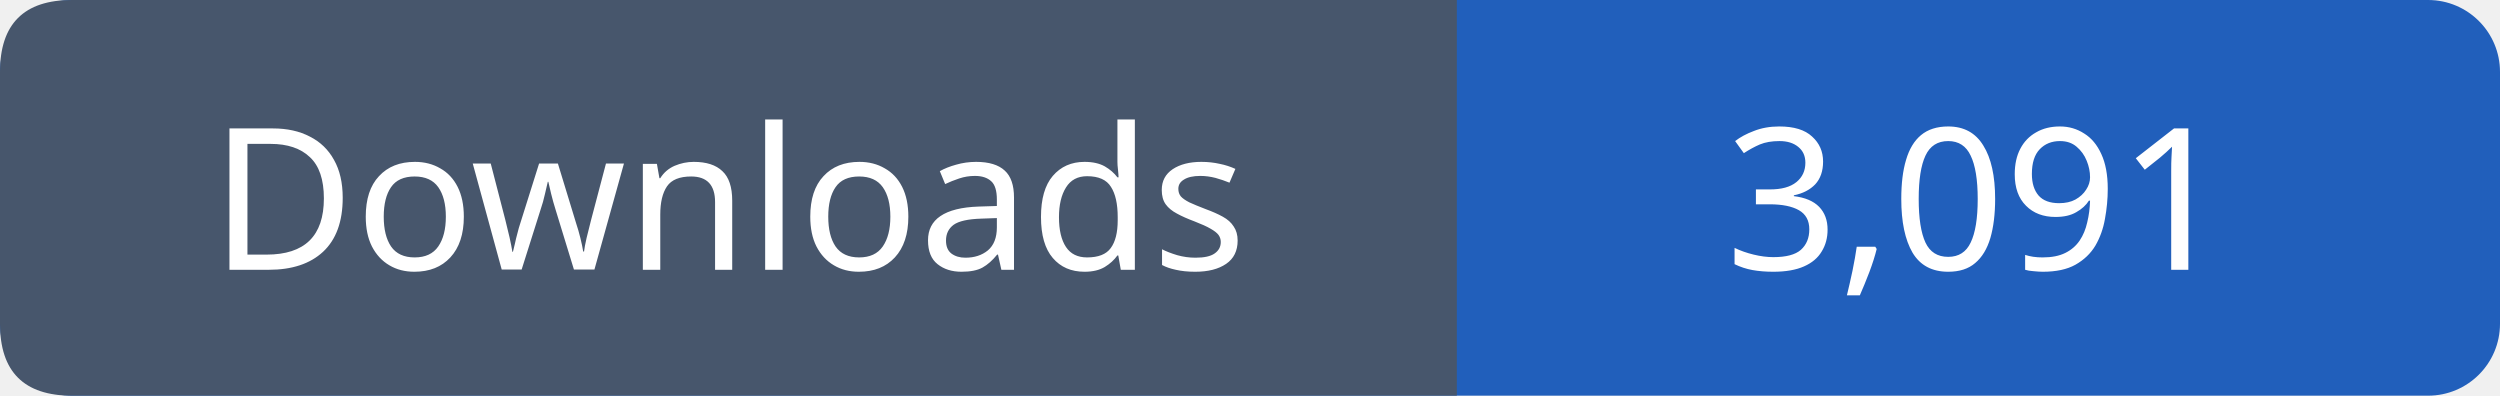
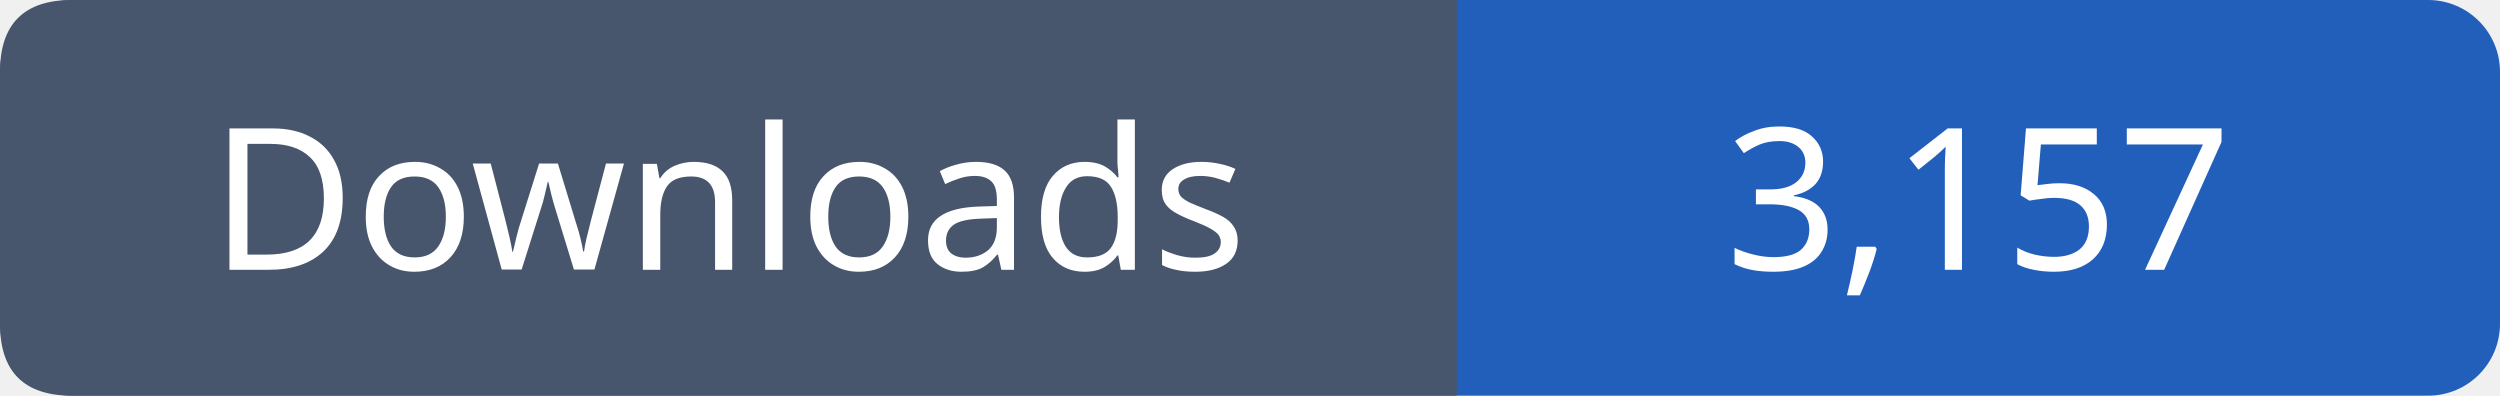
- <svg xmlns="http://www.w3.org/2000/svg" width="139" height="22" viewBox="0 0 139 22" role="img" aria-label="Downloads: 3,091">
+ <svg xmlns="http://www.w3.org/2000/svg" width="139" height="22" viewBox="0 0 139 22" role="img" aria-label="Downloads: 3,157">
  <rect width="139" height="22" rx="4" fill="#215fbb" />
  <path fill="#47566c" d="M4 0h77v22H4q-4 0-4-4V4q0-4 4-4" />
  <g font-family="Verdana,sans-serif" font-size="11" fill="white" text-anchor="middle">
    <text x="40.5" y="15">Downloads</text>
-     <text x="110.0" y="15">3,091</text>
+     <text x="110.0" y="15">3,157</text>
  </g>
</svg>
